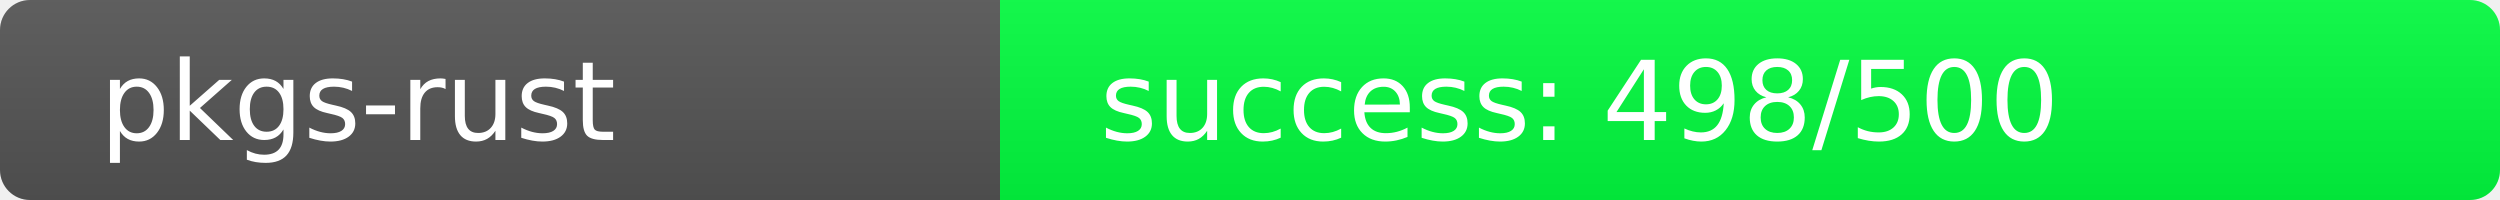
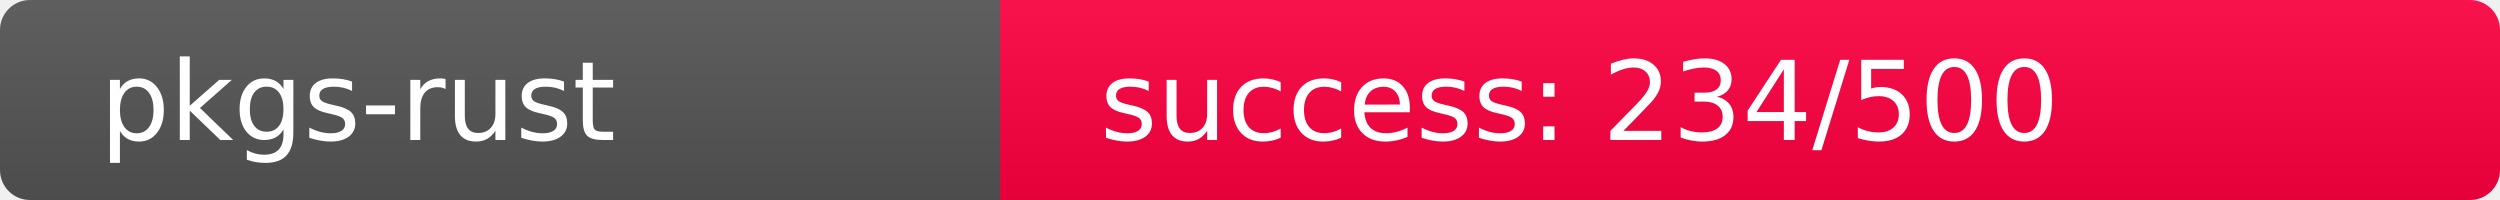
<svg xmlns="http://www.w3.org/2000/svg" width="250" height="20" role="img">
  <linearGradient id="s" x2="0" y2="100%">
    <stop offset="0" stop-color="#bbb" stop-opacity=".1" />
    <stop offset="1" stop-opacity=".1" />
  </linearGradient>
  <clipPath id="r">
    <rect width="250" height="20" rx="3" fill="#fff" />
  </clipPath>
  <g clip-path="url(#r)">
    <rect width="100" height="20" fill="#555" />
-     <rect x="100" width="150" height="20" fill="rgb(2,254,64)" />
+     <rect x="100" width="150" height="20" fill="rgb(272,-16,64)" />
    <rect width="250" height="20" fill="url(#s)" />
  </g>
  <g fill="#fff" text-anchor="start" font-family="Verdana,Geneva,DejaVu Sans,sans-serif" text-rendering="geometricPrecision" font-size="110">
    <text x="100" y="140" transform="scale(.1)" fill="#fff">pkgs-rust</text>
-     <text x="1100" y="140" transform="scale(.1)" fill="#fff">success: 498/500</text>
+     <text x="1100" y="140" transform="scale(.1)" fill="#fff">success: 234/500</text>
  </g>
</svg>
